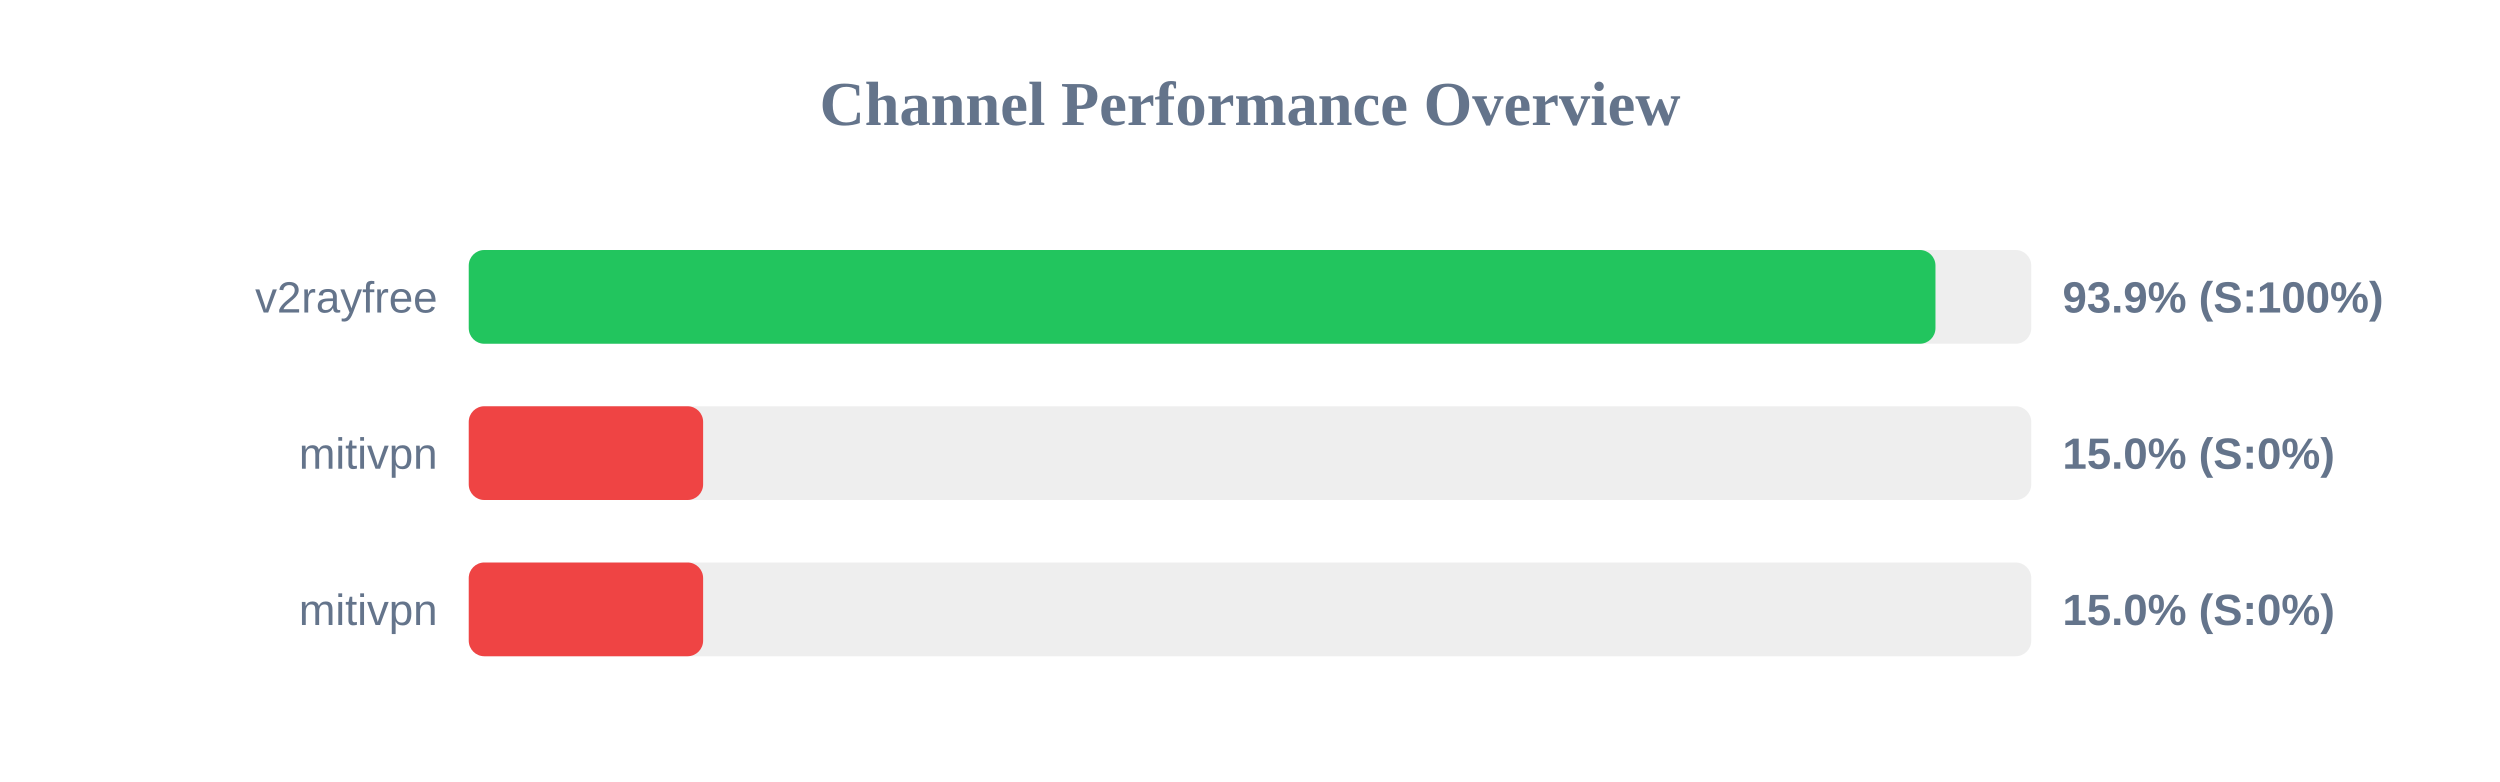
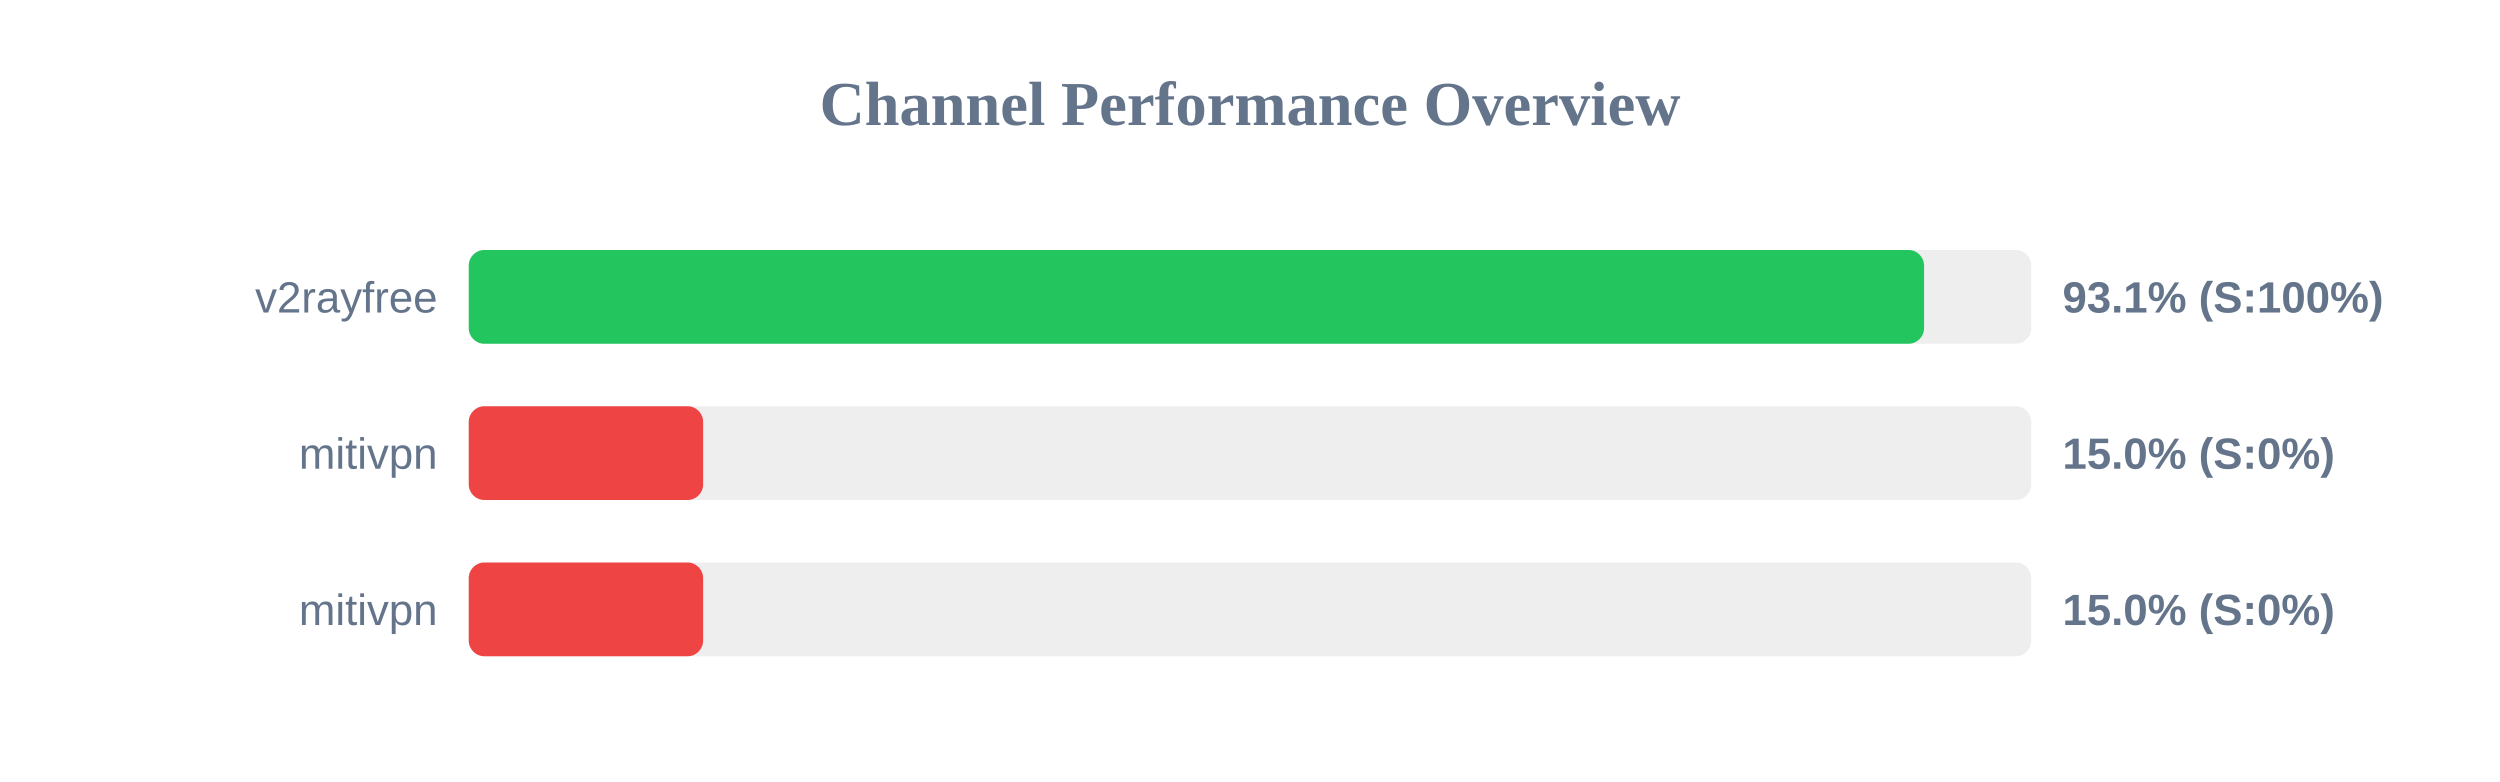
<svg xmlns="http://www.w3.org/2000/svg" width="800" height="250" version="1.1">
  <style>
        .row { font: 14px Arial; fill: #64748b; }
        .score { font: bold 14px Arial; fill: #64748b; }
    </style>
  <text x="400" y="40" text-anchor="middle" font-size="20px" font-weight="bold" fill="#64748b">Channel Performance Overview</text>
  <rect x="150" y="80" width="500" height="30" fill="#eee" rx="5" />
-   <rect x="150" y="80" width="469.35" height="30" fill="#22c55e" rx="5" />
+   <rect x="150" y="80" width="465.7" height="30" fill="#22c55e" rx="5" />
  <text x="140" y="100" text-anchor="end" class="row">v2rayfree</text>
-   <text x="660" y="100" text-anchor="start" class="score">93.9% (S:100%)</text>
+   <text x="660" y="100" text-anchor="start" class="score">93.1% (S:100%)</text>
  <rect x="150" y="130" width="500" height="30" fill="#eee" rx="5" />
  <rect x="150" y="130" width="75.0" height="30" fill="#ef4444" rx="5" />
  <text x="140" y="150" text-anchor="end" class="row">mitivpn</text>
  <text x="660" y="150" text-anchor="start" class="score">15.0% (S:0%)</text>
  <rect x="150" y="180" width="500" height="30" fill="#eee" rx="5" />
  <rect x="150" y="180" width="75.0" height="30" fill="#ef4444" rx="5" />
  <text x="140" y="200" text-anchor="end" class="row">mitivpn</text>
  <text x="660" y="200" text-anchor="start" class="score">15.0% (S:0%)</text>
</svg>
